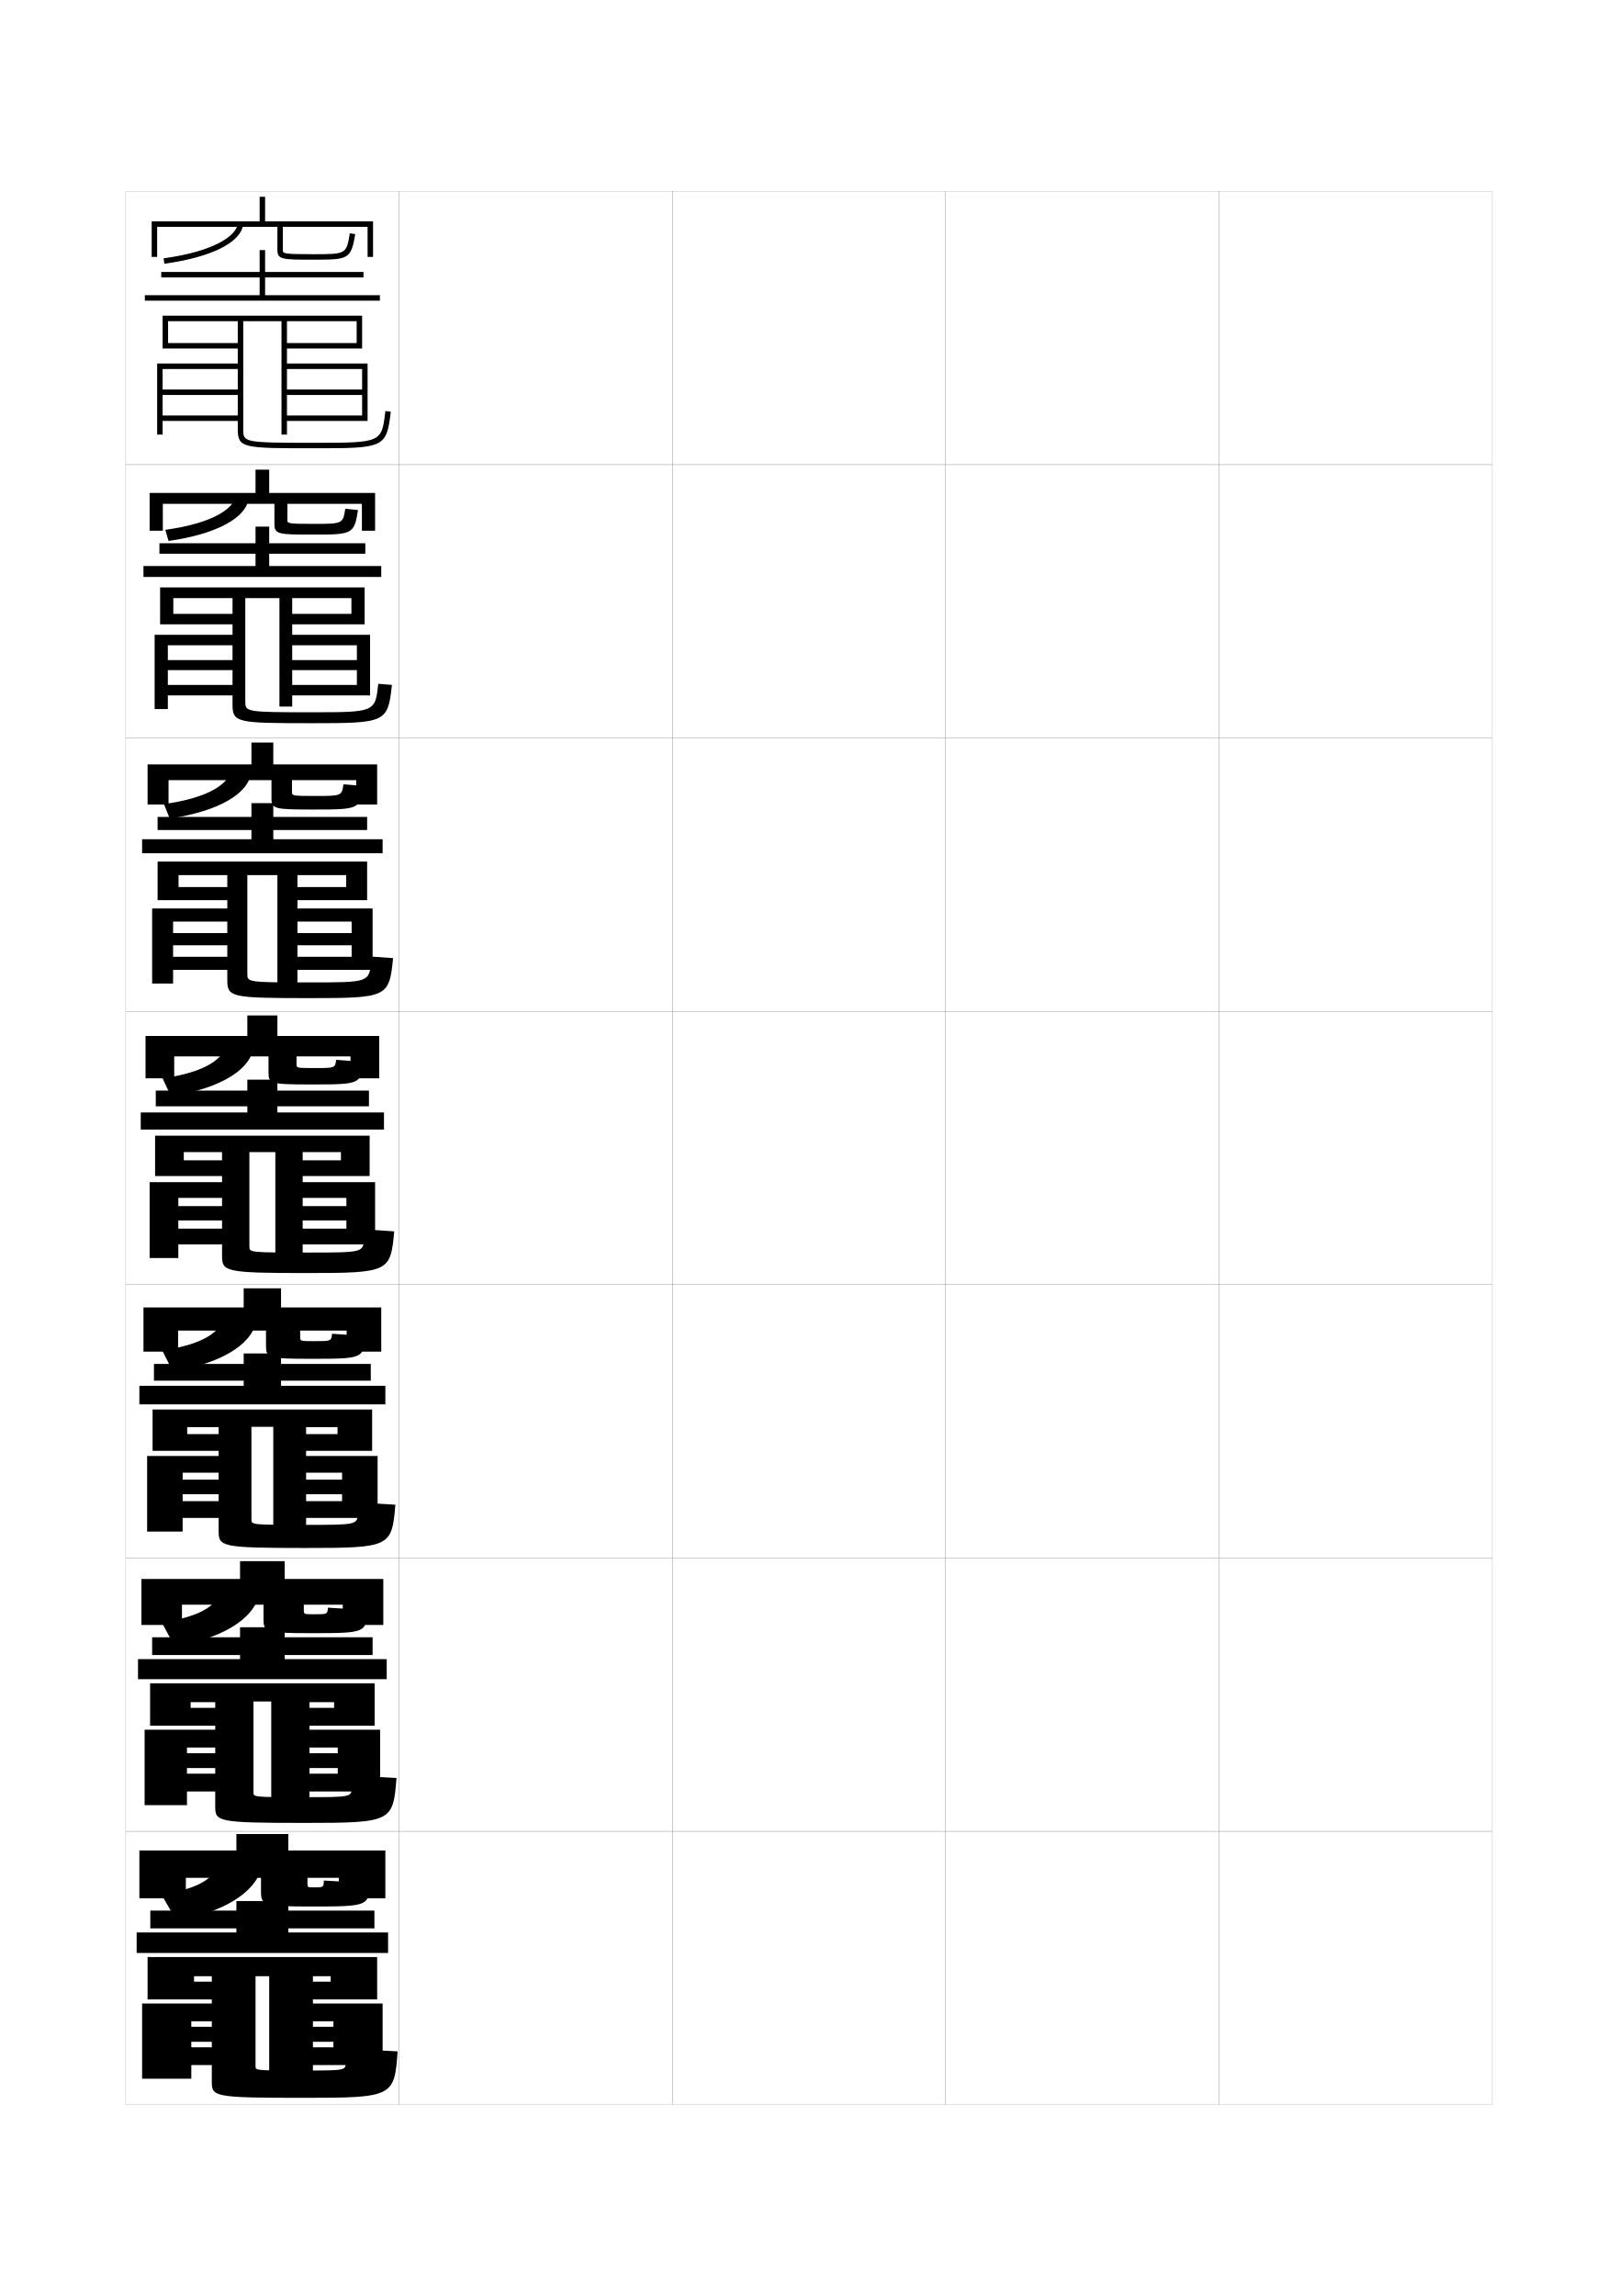
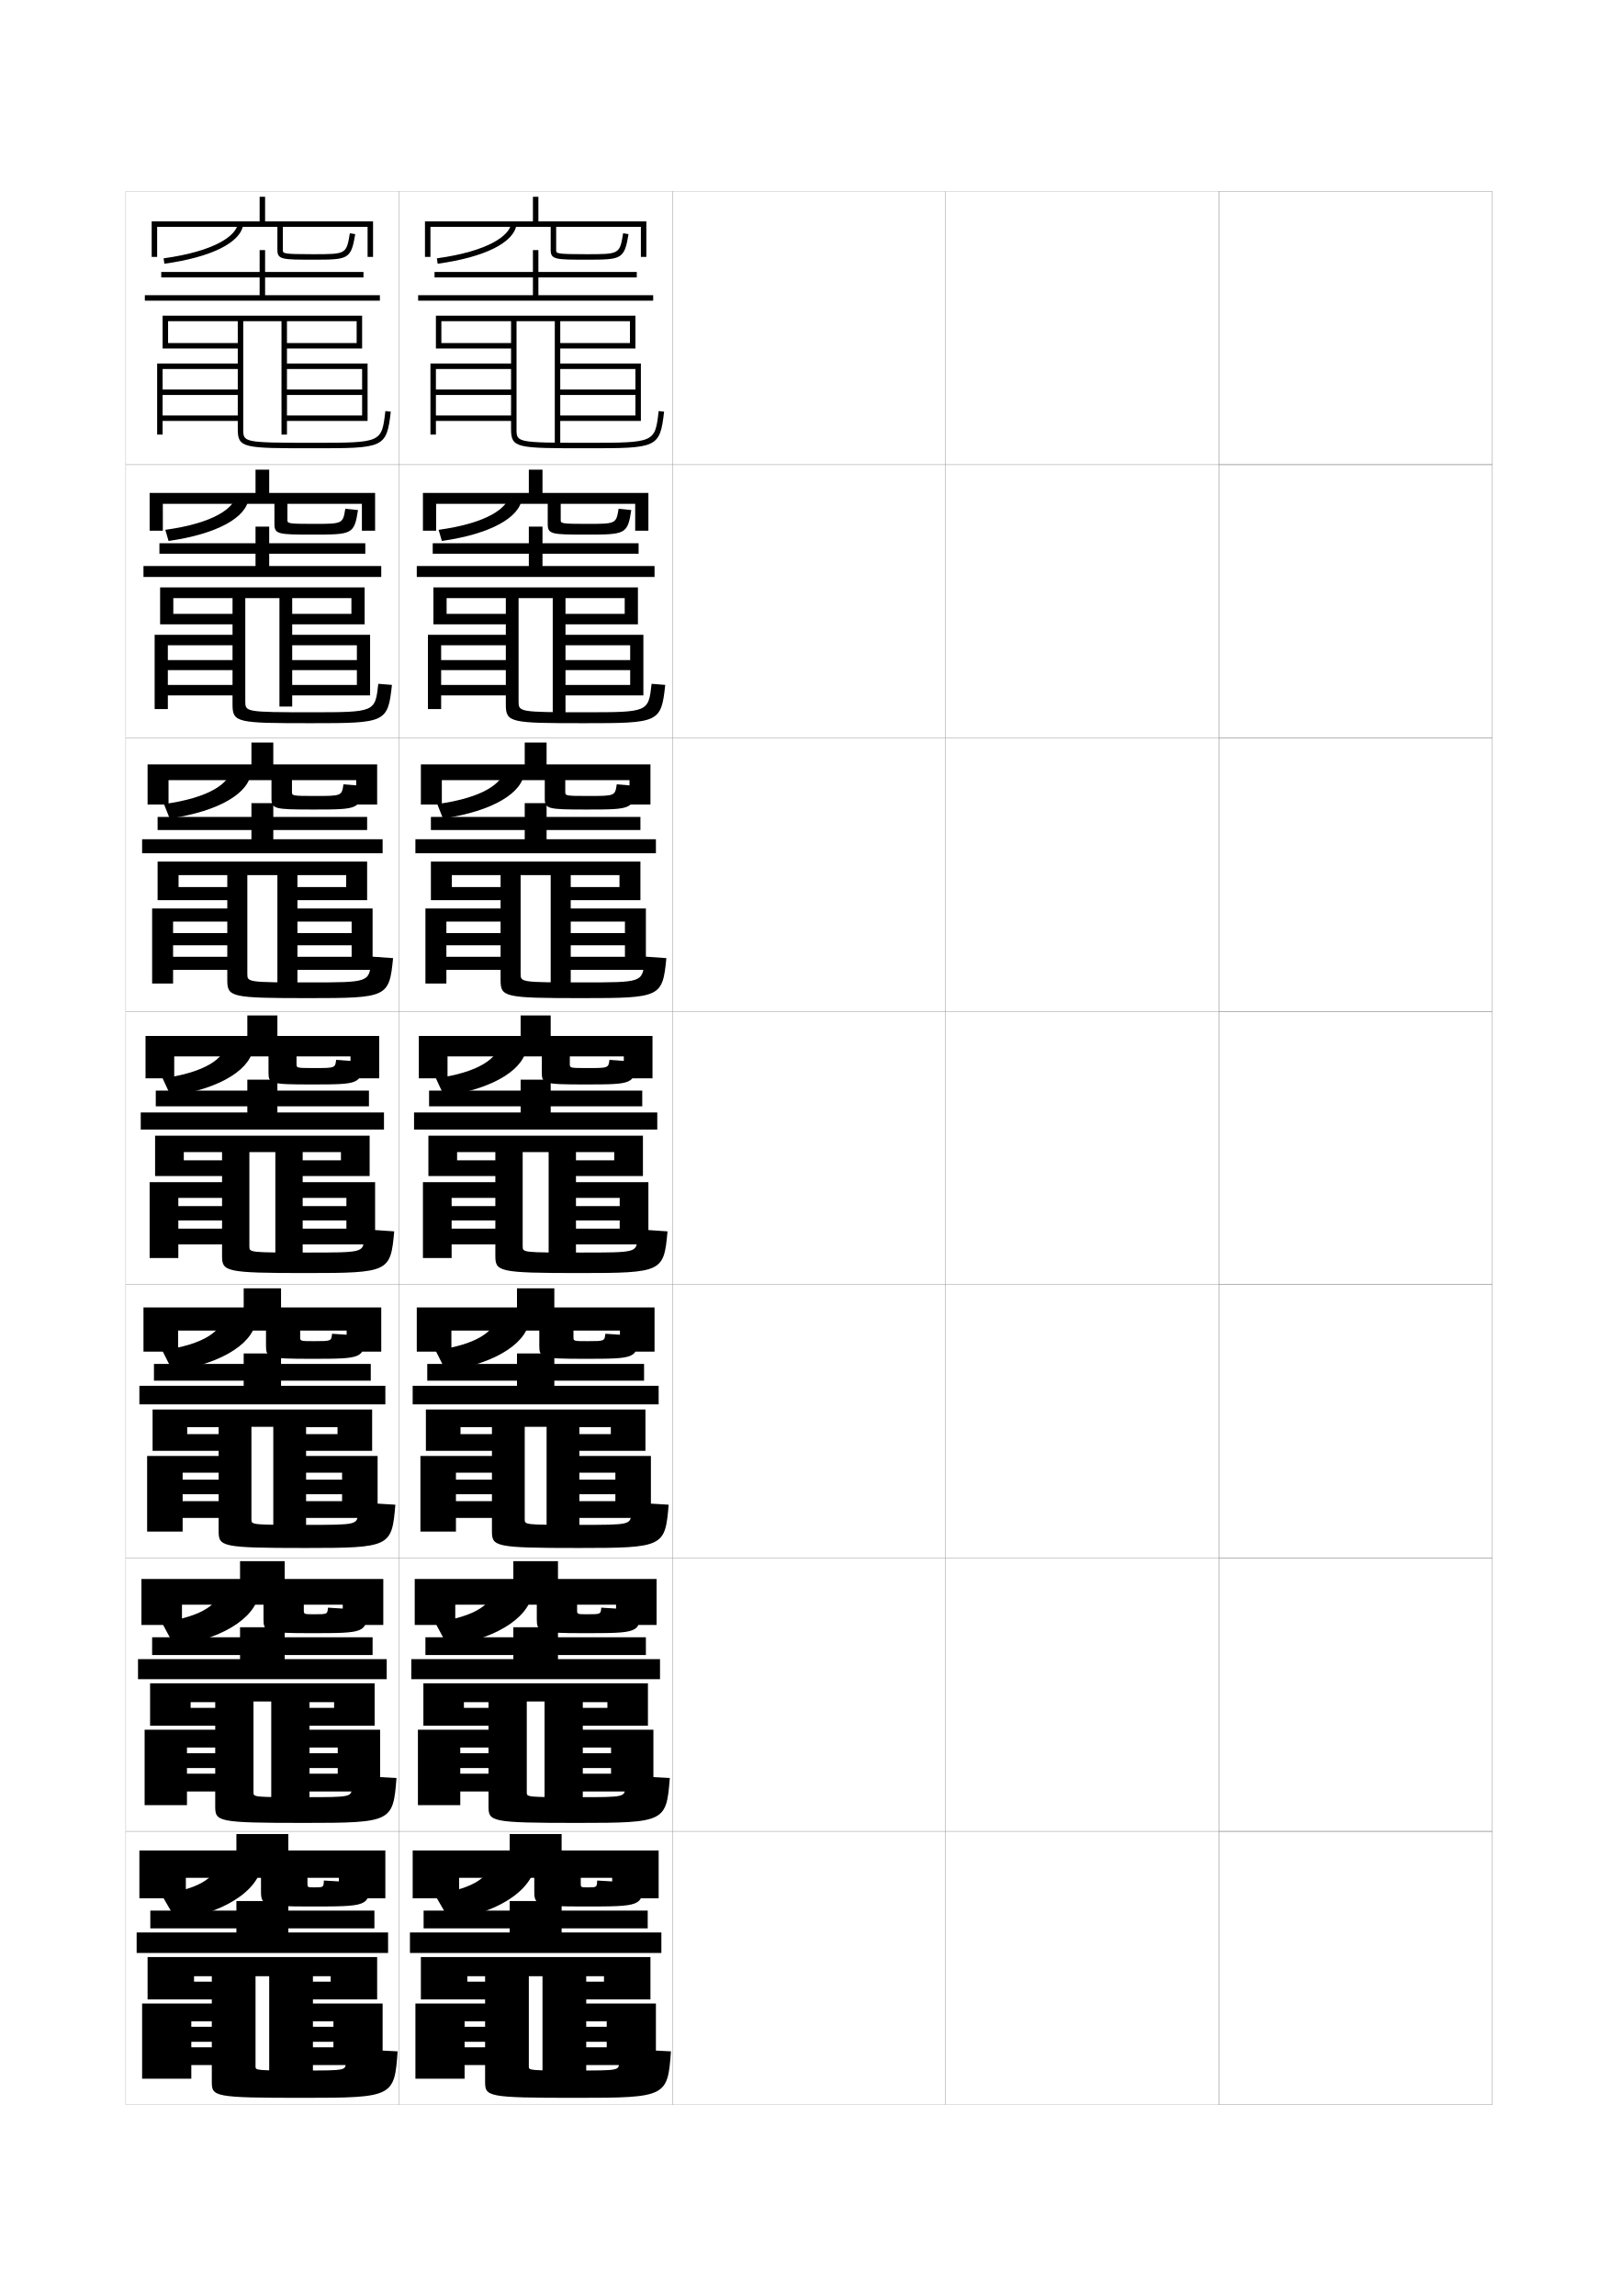
<svg xmlns="http://www.w3.org/2000/svg" version="1.1" id="glyphs" x="0px" y="0px" width="592px" height="840px" viewBox="0 0 592 840" enable-background="new 0 0 592 840" xml:space="preserve">
  <g>
    <rect x="46" y="70" fill="none" stroke="#999999" stroke-width="0.1" width="100" height="100" />
    <rect x="46" y="170" fill="none" stroke="#999999" stroke-width="0.1" width="100" height="100" />
    <rect x="46" y="270" fill="none" stroke="#999999" stroke-width="0.1" width="100" height="100" />
    <rect x="46" y="370" fill="none" stroke="#999999" stroke-width="0.1" width="100" height="100" />
    <rect x="46" y="470" fill="none" stroke="#999999" stroke-width="0.1" width="100" height="100" />
    <rect x="46" y="570" fill="none" stroke="#999999" stroke-width="0.1" width="100" height="100" />
    <rect x="46" y="670" fill="none" stroke="#999999" stroke-width="0.1" width="100" height="100" />
    <rect x="146" y="70" fill="none" stroke="#999999" stroke-width="0.1" width="100" height="100" />
    <rect x="146" y="170" fill="none" stroke="#999999" stroke-width="0.1" width="100" height="100" />
    <rect x="146" y="270" fill="none" stroke="#999999" stroke-width="0.1" width="100" height="100" />
    <rect x="146" y="370" fill="none" stroke="#999999" stroke-width="0.1" width="100" height="100" />
    <rect x="146" y="470" fill="none" stroke="#999999" stroke-width="0.1" width="100" height="100" />
    <rect x="146" y="570" fill="none" stroke="#999999" stroke-width="0.1" width="100" height="100" />
    <rect x="146" y="670" fill="none" stroke="#999999" stroke-width="0.1" width="100" height="100" />
    <rect x="246" y="70" fill="none" stroke="#999999" stroke-width="0.1" width="100" height="100" />
    <rect x="246" y="170" fill="none" stroke="#999999" stroke-width="0.1" width="100" height="100" />
    <rect x="246" y="270" fill="none" stroke="#999999" stroke-width="0.1" width="100" height="100" />
    <rect x="246" y="370" fill="none" stroke="#999999" stroke-width="0.1" width="100" height="100" />
    <rect x="246" y="470" fill="none" stroke="#999999" stroke-width="0.1" width="100" height="100" />
    <rect x="246" y="570" fill="none" stroke="#999999" stroke-width="0.1" width="100" height="100" />
    <rect x="246" y="670" fill="none" stroke="#999999" stroke-width="0.1" width="100" height="100" />
    <rect x="346" y="70" fill="none" stroke="#999999" stroke-width="0.1" width="100" height="100" />
    <rect x="346" y="170" fill="none" stroke="#999999" stroke-width="0.1" width="100" height="100" />
    <rect x="346" y="270" fill="none" stroke="#999999" stroke-width="0.1" width="100" height="100" />
    <rect x="346" y="370" fill="none" stroke="#999999" stroke-width="0.1" width="100" height="100" />
    <rect x="346" y="470" fill="none" stroke="#999999" stroke-width="0.1" width="100" height="100" />
    <rect x="346" y="570" fill="none" stroke="#999999" stroke-width="0.1" width="100" height="100" />
    <rect x="346" y="670" fill="none" stroke="#999999" stroke-width="0.1" width="100" height="100" />
    <rect x="446" y="70" fill="none" stroke="#999999" stroke-width="0.1" width="100" height="100" />
    <rect x="446" y="170" fill="none" stroke="#999999" stroke-width="0.1" width="100" height="100" />
    <rect x="446" y="270" fill="none" stroke="#999999" stroke-width="0.1" width="100" height="100" />
    <rect x="446" y="370" fill="none" stroke="#999999" stroke-width="0.1" width="100" height="100" />
    <rect x="446" y="470" fill="none" stroke="#999999" stroke-width="0.1" width="100" height="100" />
    <rect x="446" y="570" fill="none" stroke="#999999" stroke-width="0.1" width="100" height="100" />
    <rect x="446" y="670" fill="none" stroke="#999999" stroke-width="0.1" width="100" height="100" />
+     <rect x="446" y="70" fill="none" stroke="#999999" stroke-width="0.1" width="100" height="100" />
+     <rect x="446" y="170" fill="none" stroke="#999999" stroke-width="0.1" width="100" height="100" />
+     <rect x="446" y="270" fill="none" stroke="#999999" stroke-width="0.1" width="100" height="100" />
+     <rect x="446" y="370" fill="none" stroke="#999999" stroke-width="0.1" width="100" height="100" />
+     <rect x="446" y="470" fill="none" stroke="#999999" stroke-width="0.1" width="100" height="100" />
+     <rect x="446" y="570" fill="none" stroke="#999999" stroke-width="0.1" width="100" height="100" />
+     <rect x="446" y="670" fill="none" stroke="#999999" stroke-width="0.1" width="100" height="100" />
+     <rect x="596" y="70" fill="none" stroke="#999999" stroke-width="0.1" width="100" height="100" />
+     <rect x="596" y="170" fill="none" stroke="#999999" stroke-width="0.1" width="100" height="100" />
+     <rect x="596" y="270" fill="none" stroke="#999999" stroke-width="0.1" width="100" height="100" />
+     <rect x="596" y="370" fill="none" stroke="#999999" stroke-width="0.1" width="100" height="100" />
+     <rect x="596" y="470" fill="none" stroke="#999999" stroke-width="0.1" width="100" height="100" />
+     <rect x="596" y="570" fill="none" stroke="#999999" stroke-width="0.1" width="100" height="100" />
+     <rect x="596" y="670" fill="none" stroke="#999999" stroke-width="0.1" width="100" height="100" />
  </g>
  <g>
    <path d="M97,81v-9h-2v9H55.5v13h2V83h44v8.5c0,3.5,1.984,3.5,13,3.5c12.873,0,13.925,0,15.486-9.335   l-1.973-0.33C126.731,93,126.731,93,114.5,93c-11,0-11-0.258-11-1.5V83h31v11h2V81H97z" />
    <path d="M60.137,96.49l-0.273-1.98c19.154-2.644,26.594-8.462,27.146-12.641   l1.982,0.262C88.118,88.75,77.331,94.117,60.137,96.49z" />
    <polygon points="97,108 97,101.5 133,101.5 133,99.5 97,99.5 97,91.5 95,91.5 95,99.5 59,99.5 59,101.5 95,101.5 95,108 53,108    53,110 139,110 139,108  " />
    <path d="M141.007,150.385C139.66,162,139.66,162,114.5,162C89,162,89,161.812,89,157v-39.5h14V159h2v-24h27.5   v7.5H105v2h27.5v7.5H105v2h29.5v-21H105v-15.5h25.5v8H105v2h27.5v-12h-73v12H87v-2H61.5v-8H87V133H57.5v26h2v-5H87v-2H59.5v-7.5H87   v-2H59.5V135H87v22c0,7,2.077,7,27.5,7c25.93,0,26.941,0,28.493-13.385L141.007,150.385   L141.007,150.385z" />
  </g>
  <g>
    <path d="M54.75,180.333v13.833h4.833v-9.833h40.833V191.75   c0,3.736,1.475,3.833,13.917,3.833c14.515,0,15.291-0.048,16.658-8.973   l-4.649-0.47c-0.878,5.495-0.922,5.526-11.675,5.526c-9.497,0-9.5-0.176-9.5-1.5v-5.833   h27.25v9.833H137.25v-13.833H98.5v-8.5H93.5v8.5H54.75z" />
    <path d="M60.492,193.839c17.951-2.468,25.407-8.095,25.872-12.784l4.606,1.222   c-0.721,6.99-11.419,13.093-29.295,15.633L60.492,193.839z" />
    <polygon points="98.5,207.083 98.5,202.583 133.666,202.583 133.666,198.749    98.5,198.749 98.5,192.667 93.5,192.667 93.5,198.749 58.333,198.749 58.333,202.583    93.5,202.583 93.5,207.083 52.5,207.083 52.5,211.083 139.5,211.083 139.5,207.083  " />
    <path d="M89.75,256.5v-37.667h12.5v39.667h4.667v-22.417h23.667v5.416h-23.667v3.667   h23.667v5.416h-23.667v3.834h28.5v-22.167h-28.5v-13.416h21.667v5.75h-21.667   v3.834h26.5v-13.5H58.583v13.5h26.5v-3.834H63.417v-5.75h21.667v13.416h-28.5v27.167   h4.833v-5h23.667v-3.834H61.416v-5.416h23.667v-3.667H61.416v-5.416h23.667V257.75   c0,6.656,1.632,6.833,28.667,6.833c27.355,0,28.175-0.149,29.662-14.006   l-4.991-0.404l0,0c-1.162,10.393-1.178,10.41-24.588,10.41   C89.752,260.583,89.75,260.455,89.75,256.5z" />
  </g>
  <g>
    <path d="M54,279.667v14.667h7.667v-8.917h37.667V292c0,3.973,0.964,4.167,15.333,4.167   c16.655,0,17.156-0.097,18.329-8.612l-7.324-0.61   c-0.623,4.239-0.655,4.263-10.338,4.263c-8.492,0-8.5-0.094-8.5-1.5v-4.292h23.5v8.917H138   v-14.667h-38v-8h-8v8H54z" />
    <path d="M59.996,294.17c16.748-2.293,24.219-7.729,24.597-12.928l7.231,1.307   c-0.57,7.361-11.178,14.199-29.737,16.906L59.996,294.17z" />
    <polygon points="100,307.041 100,303.667 134.333,303.667 134.333,298.875 100,298.875    100,293.833 92,293.833 92,298.875 57.667,298.875 57.667,303.667 92,303.667 92,307.041    52,307.041 52,312.167 140,312.167 140,307.041  " />
    <path d="M90.5,356.25v-36.083h11V359.75h7.333v-22.583h19.833v4.208h-19.833v4.458h19.833   v4.208h-19.833v4.792h27.5v-22.458h-27.5v-12.208h17.833v4.375h-17.833v4.792h25.5v-14.125   H57.667v14.125h25.5v-4.792H65.333v-4.375h17.833v12.208h-27.5v27.458h7.667v-5h19.833   v-4.792H63.333v-4.208h19.833v-4.458H63.333v-4.208h19.833V358.5   c0,6.312,1.187,6.667,29.833,6.667c28.782,0,29.409-0.299,30.831-14.628l-7.996-0.577   v1.75c-0.811,7.69-0.825,7.705-22.669,7.705C90.505,359.417,90.5,359.348,90.5,356.25z" />
  </g>
  <g>
    <g>
      <path d="M53.25,379v15.5h10.5v-8h34.5v5.75c0,4.211,0.453,4.5,15.75,4.5c17.797,0,18.021-0.145,19-8.25    l-10-0.75c-0.367,2.982-0.388,3-8,3c-6.489,0-6.5-0.011-6.5-1.5v-2.75h19.75v8h10.5V379H101.5v-7.5h-11v7.5    H53.25z" />
      <path d="M59.5,394.5c15.545-2.118,23.031-7.361,23.322-13.07l9.855,1.391    C92.26,390.553,81.741,398.125,62.5,401L59.5,394.5z" />
      <polygon points="101.5,407 101.5,404.75 135,404.75 135,399 101.5,399 101.5,395 90.5,395 90.5,399 57,399 57,404.75 90.5,404.75     90.5,407 51.5,407 51.5,413.25 140.5,413.25 140.5,407   " />
      <path d="M91.25,456v-34.5h9.5v37.25h10v-20.5h16v3h-16v5.25h16v3h-16v5.75h26.5V432.5h-26.5v-11h14v3h-14v5.75h24.5V415.5h-78.5    v14.75h24.5v-5.75h-14v-3h14v11h-26.5v27.75h10.5v-5h16v-5.75h-16v-3h16v-5.25h-16v-3h16v21c0,5.969,0.742,6.5,31,6.5    c30.208,0,30.643-0.448,32-15.25l-11-0.75v3.5c-0.461,4.986-0.472,5-20.75,5    C91.258,458.25,91.25,458.24,91.25,456z" />
    </g>
    <g>
      <path d="M52.5,478.333V494.5h12.667v-7.708h32.166v5.499c0,4.449,0.592,4.834,16.5,4.834    c18.937,0,19.121-0.124,20-8.334L121.5,487.959    c-0.274,2.686-0.297,2.707-6.5,2.707c-5.153,0-5.167-0.018-5.167-1.5v-2.374h17    V494.5H139.5v-16.167h-36.667v-7H89.167v7H52.5z" />
      <path d="M59.333,494c15.44-2.094,22.354-7.206,22.548-13.213l11.903,1.385    c-0.279,8.34-11.116,16.474-30.619,19.453L59.333,494z" />
      <polygon points="102.833,507 102.833,505.125 135.667,505.125 135.667,499 102.833,499     102.833,495.166 89.167,495.166 89.167,499 56.333,499 56.333,505.125 89.167,505.125     89.167,507 51,507 51,513.791 141,513.791 141,507   " />
      <path d="M92,555.875V522h8v36.375h12v-19.583h13.167v2.541H112v5.334h13.167v2.541H112v6.126    h26.167v-22.668H112V522.125h11.5v2.541H112v6.125h24.167v-15.125H55.833v15.125H80v-6.125H68.5V522.125H80    v10.541H53.833v27.668h13v-5H80v-6.126H66.833v-2.541H80v-5.334H66.833v-2.541H80V560    c0,5.84,0.654,6.334,31.833,6.334c31.089,0,31.528-0.427,32.833-15.834L131,549.666    v3.876c-0.307,4.319-0.321,4.333-19,4.333C92.01,557.875,92,557.863,92,555.875z" />
    </g>
    <g>
      <path d="M51.75,577.666V594.5h14.833v-7.416h29.833v5.249c0,4.687,0.731,5.167,17.25,5.167    c20.076,0,20.219-0.104,21-8.417L120,588.167c-0.181,2.391-0.206,2.416-5,2.416    c-3.816,0-3.833-0.026-3.833-1.5v-1.999h14.25V594.5H140.25v-16.834h-36.083v-6.5H87.833    v6.5H51.75z" />
      <path d="M59.167,593.5c15.336-2.068,21.677-7.051,21.774-13.356l13.952,1.38    C94.753,590.471,83.596,599.166,63.833,602.25L59.167,593.5z" />
      <polygon points="104.167,607 104.167,605.5 136.333,605.5 136.333,599 104.167,599 104.167,595.333     87.833,595.333 87.833,599 55.667,599 55.667,605.5 87.833,605.5 87.833,607 50.5,607     50.5,614.333 141.5,614.333 141.5,607   " />
      <path d="M92.75,655.75V622.5h6.5V658h14v-18.666h10.333v2.082H113.25v5.418h10.333v2.082H113.25    v6.501h25.833v-22.584H113.25V622.75h9v2.083h-9v6.5h23.833v-15.5H54.917v15.5H78.75v-6.5h-9V622.75h9    v10.083H52.917v27.584h15.5v-5H78.75v-6.501H68.417v-2.082H78.75v-5.418H68.417v-2.082H78.75    V660.75c0,5.712,0.566,6.167,32.667,6.167c31.97,0,32.413-0.404,33.666-16.417    L128.75,649.583v4.251C128.597,657.486,128.579,657.5,111.5,657.5    C92.763,657.5,92.75,657.487,92.75,655.75z" />
    </g>
  </g>
  <g>
    <path d="M51,677v17.5h17V687h27.5v5c0,4.924,0.87,5.5,18,5.5c21.217,0,21.356-0.121,22-8.5l-17-1   c-0.089,2.49-0.114,2.5-3.5,2.5c-2.479,0-2.5-0.014-2.5-1.5v-2H124v7.5h17V677h-35.5v-6h-19v6H51z" />
    <path d="M59,693l5.5,9.5c20.023-3.189,31.5-12.445,31.5-22l-16-1C80,686.104,74.232,690.957,59,693z" />
    <polygon points="105.5,707 105.5,705.5 137,705.5 137,699 105.5,699 105.5,695.5 86.5,695.5 86.5,699 55,699 55,705.5 86.5,705.5    86.5,707 50,707 50,714.5 142,714.5 142,707  " />
    <path d="M93.5,756v-33h5v35h16v-18.5h7.5v2h-7.5v5.5h7.5v2h-7.5v6.5H140V733h-25.5v-10h6.5v2h-6.5v6.5H138V716H54v15.5h23.5V725H71   v-2h6.5v10H52v27.5h18v-5h7.5V749H70v-2h7.5v-5.5H70v-2h7.5v22c0,5.583,0.479,6,33.5,6   c32.851,0,33.299-0.382,34.5-17l-19-1v5c0,2.986-0.021,3-15.5,3C93.516,757.5,93.5,757.486,93.5,756z" />
  </g>
+   <g>
+     <path d="M197,81v-9h-2v9h-39.5v13h2V83h44v8.5c0,3.5,1.984,3.5,13,3.5c12.873,0,13.925,0,15.486-9.335   l-1.973-0.33C226.731,93,226.731,93,214.5,93c-11,0-11-0.258-11-1.5V83h31v11h2V81H197z" />
+     <path d="M160.137,96.49l-0.273-1.98c19.154-2.644,26.594-8.462,27.146-12.641   l1.982,0.262C188.118,88.75,177.331,94.117,160.137,96.49z" />
+     <polygon points="197,108 197,101.5 233,101.5 233,99.5 197,99.5 197,91.5 195,91.5 195,99.5 159,99.5 159,101.5 195,101.5 195,108    153,108 153,110 239,110 239,108  " />
+     <path d="M241.007,150.385C239.66,162,239.66,162,214.5,162c-25.5,0-25.5-0.188-25.5-5v-39.5h14V163h2v-28h27.5   v7.5H205v2h27.5v7.5H205v2h29.5v-21H205v-15.5h25.5v8H205v2h27.5v-12h-73v12H187v-2h-25.5v-8H187V133h-29.5v26h2v-5H187v-2h-27.5   v-7.5H187v-2h-27.5V135H187v22c0,7,2.077,7,27.5,7c25.93,0,26.941,0,28.493-13.385L241.007,150.385   L241.007,150.385z" />
+   </g>
+   <g>
+     <path d="M154.75,180.333v13.833h4.833v-9.833h40.833V191.75   c0,3.736,1.475,3.833,13.917,3.833c14.515,0,15.291-0.048,16.658-8.973   l-4.649-0.47c-0.878,5.495-0.922,5.526-11.675,5.526c-9.497,0-9.5-0.176-9.5-1.5v-5.833   h27.25v9.833H237.25v-13.833h-38.75v-8.5H193.5v8.5H154.75z" />
+     <path d="M160.492,193.839c17.951-2.468,25.407-8.095,25.872-12.784l4.606,1.222   c-0.721,6.99-11.419,13.093-29.295,15.633L160.492,193.839z" />
+     <polygon points="198.5,207.083 198.5,202.583 233.666,202.583 233.666,198.749    198.5,198.749 198.5,192.667 193.5,192.667 193.5,198.749 158.333,198.749    158.333,202.583 193.5,202.583 193.5,207.083 152.5,207.083 152.5,211.083 239.5,211.083    239.5,207.083  " />
+     <path d="M189.75,256.5v-37.667h12.5v42.333h4.667v-25.083h23.667v5.416h-23.667v3.667   h23.667v5.416h-23.667v3.834h28.5v-22.167h-28.5v-13.416h21.667v5.75h-21.667   v3.834h26.5v-13.5h-74.833v13.5h26.5v-3.834h-21.667v-5.75h21.667v13.416h-28.5   v27.167h4.833v-5h23.667v-3.834h-23.667v-5.416h23.667v-3.667h-23.667v-5.416h23.667   V257.75c0,6.656,1.632,6.833,28.667,6.833c27.355,0,28.175-0.149,29.662-14.006   l-4.991-0.404l0,0c-1.162,10.393-1.178,10.41-24.588,10.41   C189.752,260.583,189.75,260.455,189.75,256.5z" />
+   </g>
+   <g>
+     <path d="M154,279.667v14.667h7.667v-8.917h37.667V292c0,3.973,0.964,4.167,15.333,4.167   c16.655,0,17.156-0.097,18.329-8.612l-7.324-0.61   c-0.623,4.239-0.655,4.263-10.338,4.263c-8.492,0-8.5-0.094-8.5-1.5v-4.292h23.5v8.917H238   v-14.667h-38v-8h-8v8H154z" />
+     <path d="M159.996,294.17c16.748-2.293,24.219-7.729,24.597-12.928l7.231,1.307   c-0.57,7.361-11.178,14.199-29.737,16.906L159.996,294.17z" />
+     <polygon points="200,307.041 200,303.667 234.333,303.667 234.333,298.875 200,298.875    200,293.833 192,293.833 192,298.875 157.667,298.875 157.667,303.667 192,303.667    192,307.041 152,307.041 152,312.167 240,312.167 240,307.041  " />
+     <path d="M190.5,356.25v-36.083h11V359.75h7.333v-22.583h19.833v4.208h-19.833v4.458h19.833   v4.208h-19.833v4.792h27.5v-22.458h-27.5v-12.208h17.833v4.375h-17.833v4.792h25.5v-14.125   h-76.667v14.125h25.5v-4.792h-17.833v-4.375h17.833v12.208h-27.5v27.458h7.667v-5h19.833   v-4.792h-19.833v-4.208h19.833v-4.458h-19.833v-4.208h19.833V358.5   c0,6.312,1.187,6.667,29.833,6.667c28.782,0,29.409-0.299,30.831-14.628l-7.996-0.577   v1.75c-0.811,7.69-0.825,7.705-22.669,7.705C190.505,359.417,190.5,359.348,190.5,356.25z" />
+   </g>
+   <g>
+     <g>
+       <path d="M153.25,379v15.5h10.5v-8h34.5v5.75c0,4.211,0.453,4.5,15.75,4.5c17.797,0,18.021-0.145,19-8.25    l-10-0.75c-0.367,2.982-0.388,3-8,3c-6.489,0-6.5-0.011-6.5-1.5v-2.75h19.75v8h10.5V379H201.5v-7.5h-11v7.5    H153.25z" />
+       <path d="M159.5,394.5c15.545-2.118,23.031-7.361,23.322-13.07l9.855,1.391    C192.26,390.553,181.741,398.125,162.5,401L159.5,394.5z" />
+       <polygon points="201.5,407 201.5,404.75 235,404.75 235,399 201.5,399 201.5,395 190.5,395 190.5,399 157,399 157,404.75     190.5,404.75 190.5,407 151.5,407 151.5,413.25 240.5,413.25 240.5,407   " />
+       <path d="M191.25,456v-34.5h9.5v37.25h10v-20.5h16v3h-16v5.25h16v3h-16v5.75h26.5V432.5h-26.5v-11h14v3h-14v5.75h24.5V415.5h-78.5    v14.75h24.5v-5.75h-14v-3h14v11h-26.5v27.75h10.5v-5h16v-5.75h-16v-3h16v-5.25h-16v-3h16v21c0,5.969,0.742,6.5,31,6.5    c30.208,0,30.643-0.448,32-15.25l-11-0.75v3.5c-0.461,4.986-0.472,5-20.75,5    C191.258,458.25,191.25,458.24,191.25,456z" />
+     </g>
+     <g>
+       <path d="M152.5,478.333V494.5h12.667v-7.708h32.166v5.499c0,4.449,0.592,4.834,16.5,4.834    c18.937,0,19.121-0.124,20-8.334L221.5,487.959    c-0.274,2.686-0.297,2.707-6.5,2.707c-5.153,0-5.167-0.018-5.167-1.5v-2.374h17    V494.5H239.5v-16.167h-36.667v-7h-13.667v7H152.5z" />
+       <path d="M159.333,494c15.44-2.094,22.354-7.206,22.548-13.213l11.903,1.385    c-0.279,8.34-11.116,16.474-30.619,19.453L159.333,494z" />
+       <polygon points="202.833,507 202.833,505.125 235.667,505.125 235.667,499 202.833,499     202.833,495.166 189.167,495.166 189.167,499 156.333,499 156.333,505.125 189.167,505.125     189.167,507 151,507 151,513.791 241,513.791 241,507   " />
+       <path d="M192,555.875V522h8v36.375h12v-19.583h13.167v2.541H212v5.334h13.167v2.541H212v6.126    h26.167v-22.668H212V522.125h11.5v2.541H212v6.125h24.167v-15.125h-80.333v15.125H180v-6.125h-11.5V522.125    H180v10.541h-26.167v27.668h13v-5H180v-6.126h-13.167v-2.541H180v-5.334h-13.167v-2.541H180    V560c0,5.84,0.654,6.334,31.833,6.334c31.089,0,31.528-0.427,32.833-15.834    L231,549.666v3.876c-0.307,4.319-0.321,4.333-19,4.333    C192.01,557.875,192,557.863,192,555.875z" />
+     </g>
+     <g>
+       <path d="M151.75,577.666V594.5h14.833v-7.416h29.833v5.249c0,4.687,0.731,5.167,17.25,5.167    c20.076,0,20.219-0.104,21-8.417L220,588.167c-0.181,2.391-0.206,2.416-5,2.416    c-3.816,0-3.833-0.026-3.833-1.5v-1.999h14.25V594.5H240.25v-16.834h-36.083v-6.5h-16.334    v6.5H151.75z" />
+       <path d="M159.167,593.5c15.336-2.068,21.677-7.051,21.774-13.356l13.952,1.38    c-0.14,8.947-11.296,17.643-31.06,20.727L159.167,593.5z" />
+       <polygon points="204.167,607 204.167,605.5 236.333,605.5 236.333,599 204.167,599 204.167,595.333     187.833,595.333 187.833,599 155.667,599 155.667,605.5 187.833,605.5 187.833,607 150.5,607     150.5,614.333 241.5,614.333 241.5,607   " />
+       <path d="M192.75,655.75V622.5h6.5V658h14v-18.666h10.333v2.082H213.25v5.418h10.333v2.082H213.25    v6.501h25.833v-22.584H213.25V622.75h9v2.083h-9v6.5h23.833v-15.5h-82.166v15.5H178.75v-6.5h-9V622.75h9    v10.083h-25.833v27.584h15.5v-5H178.75v-6.501h-10.333v-2.082H178.75v-5.418h-10.333v-2.082    H178.75V660.75c0,5.712,0.566,6.167,32.667,6.167c31.97,0,32.413-0.404,33.666-16.417    L228.75,649.583v4.251C228.597,657.486,228.579,657.5,211.5,657.5    C192.763,657.5,192.75,657.487,192.75,655.75z" />
+     </g>
+   </g>
+   <g>
+     <path d="M151,677v17.5h17V687h27.5v5c0,4.924,0.87,5.5,18,5.5c21.217,0,21.356-0.121,22-8.5l-17-1   c-0.089,2.49-0.114,2.5-3.5,2.5c-2.479,0-2.5-0.014-2.5-1.5v-2H224v7.5h17V677h-35.5v-6h-19v6H151z" />
+     <path d="M159,693l5.5,9.5c20.023-3.189,31.5-12.445,31.5-22l-16-1C180,686.104,174.232,690.957,159,693z" />
+     <polygon points="205.5,707 205.5,705.5 237,705.5 237,699 205.5,699 205.5,695.5 186.5,695.5 186.5,699 155,699 155,705.5    186.5,705.5 186.5,707 150,707 150,714.5 242,714.5 242,707  " />
+     <path d="M193.5,756v-33h5v35h16v-18.5h7.5v2h-7.5v5.5h7.5v2h-7.5v6.5H240V733h-25.5v-10h6.5v2h-6.5v6.5H238V716h-84v15.5h23.5V725   H171v-2h6.5v10H152v27.5h18v-5h7.5V749H170v-2h7.5v-5.5H170v-2h7.5v22c0,5.583,0.479,6,33.5,6   c32.851,0,33.299-0.382,34.5-17l-19-1v5c0,2.986-0.021,3-15.5,3C193.516,757.5,193.5,757.486,193.5,756   z" />
+   </g>
</svg>
